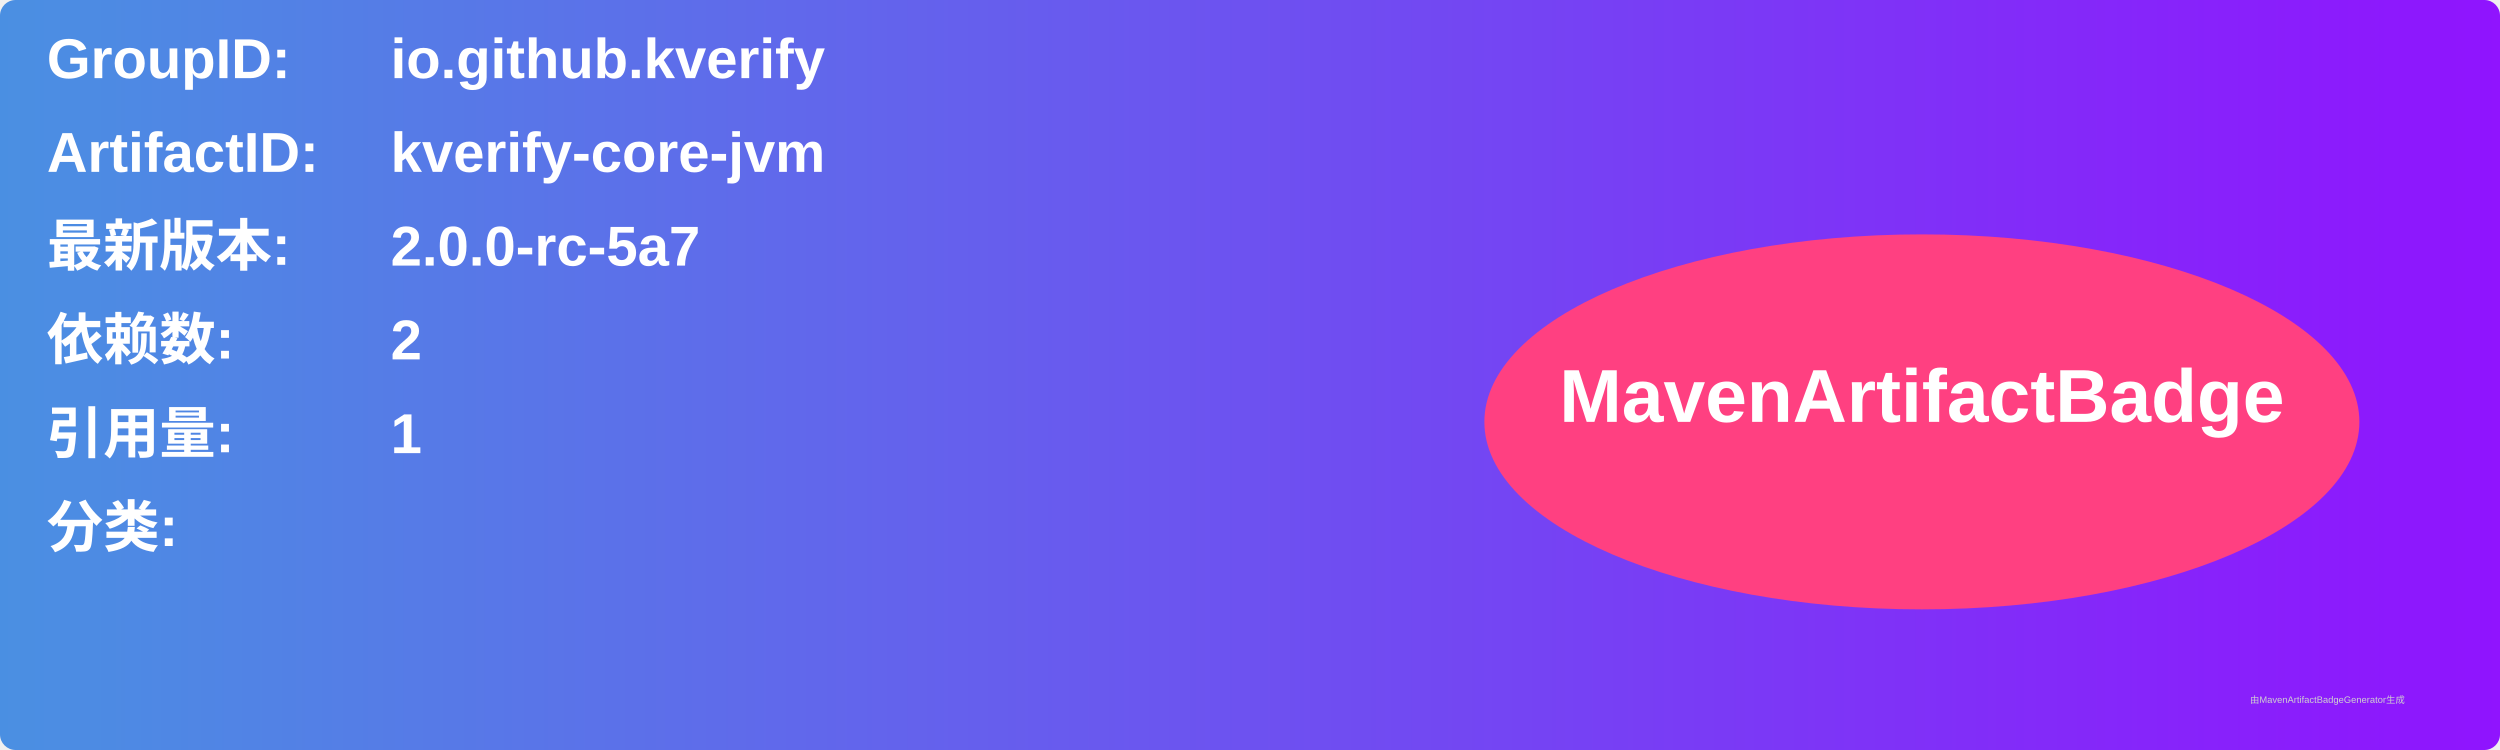
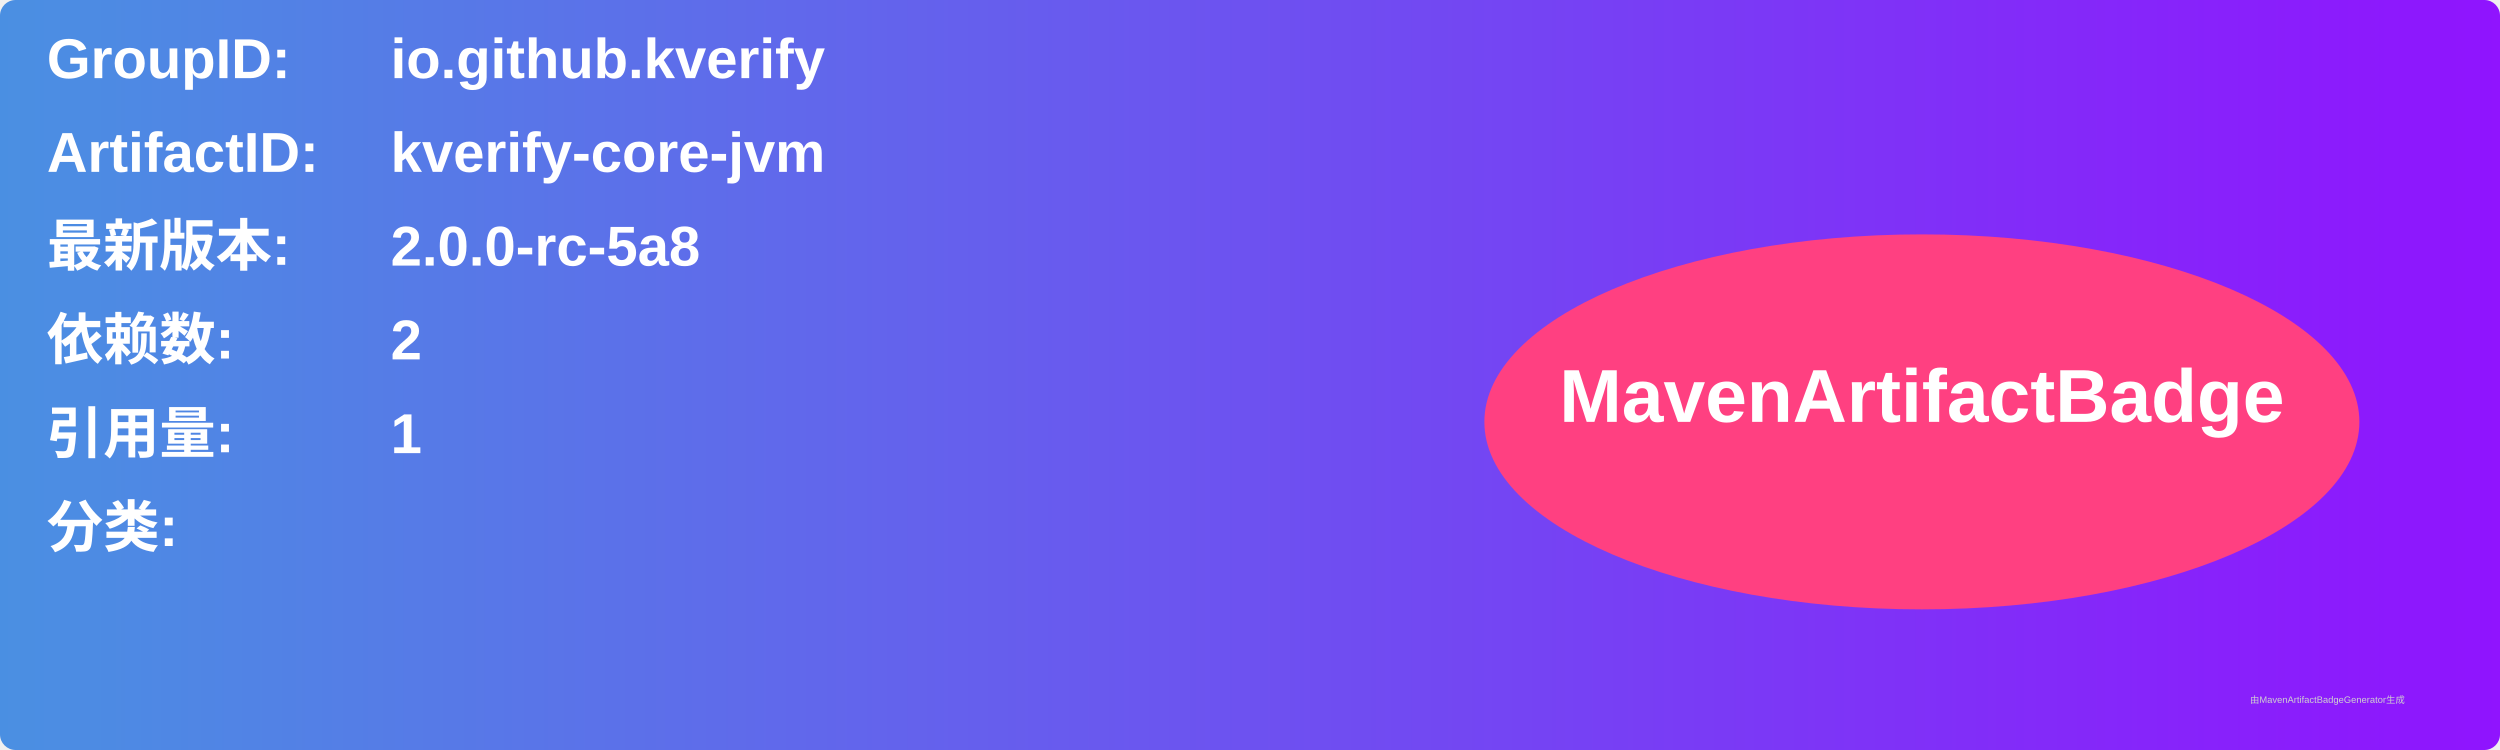
<svg xmlns="http://www.w3.org/2000/svg" width="800" height="240" viewBox="0 0 800 240">
  <linearGradient id="grad" x1="0%" y1="0%" x2="100%" y2="0%">
    <stop offset="0%" stop-color="#4a90e2" />
    <stop offset="100%" stop-color="#9013fe" />
  </linearGradient>
  <rect width="100%" height="100%" rx="5" ry="5" fill="url(#grad)" />
  <g transform="translate(15, 15)">
    <text x="0" y="10" font-family="Arial" font-size="18" fill="white" font-weight="bold" width="260">GroupID:</text>
    <text x="110" y="10" font-family="Arial" font-size="18" fill="white" font-weight="bold" width="460">io.github.kverify</text>
    <text x="0" y="40" font-family="Arial" font-size="18" fill="white" font-weight="bold" width="260">ArtifactID:</text>
    <text x="110" y="40" font-family="Arial" font-size="18" fill="white" font-weight="bold" width="460">kverify-core-jvm</text>
    <text x="0" y="70" font-family="Arial" font-size="18" fill="white" font-weight="bold">最新版本:</text>
    <text x="110" y="70" font-family="Arial" font-size="18" fill="white" font-weight="bold">
-       <tspan font-weight="bold">2.0.0-rc-5a7</tspan>
+       <tspan font-weight="bold">2.0.0-rc-5a8</tspan>
    </text>
    <text x="0" y="100" font-family="Arial" font-size="18" fill="white" font-weight="bold">依赖数: </text>
    <text x="110" y="100" font-family="Arial" font-size="18" fill="white">
      <tspan font-weight="bold">2</tspan>
    </text>
    <text x="0" y="130" font-family="Arial" font-size="18" fill="white" font-weight="bold">引用量: </text>
    <text x="110" y="130" font-family="Arial" font-size="18" fill="white">
      <tspan font-weight="bold">1</tspan>
    </text>
    <text x="0" y="160" font-family="Arial" font-size="18" fill="white" font-weight="bold">分类:</text>
    <text x="10" y="190" font-family="Arial" font-size="10" fill="white">
      <tspan font-weight="bold" />
    </text>
    <ellipse cx="600" cy="120" rx="140" ry="60" fill="#ff4081" />
    <text x="600" y="120" text-anchor="middle" font-family="Arial" font-size="24" fill="white" font-weight="bold">MavenArtifactBadge</text>
  </g>
  <text x="720" y="225" font-family="Arial" font-size="3" fill="#d0d0d0">由MavenArtifactBadgeGenerator生成</text>
</svg>
